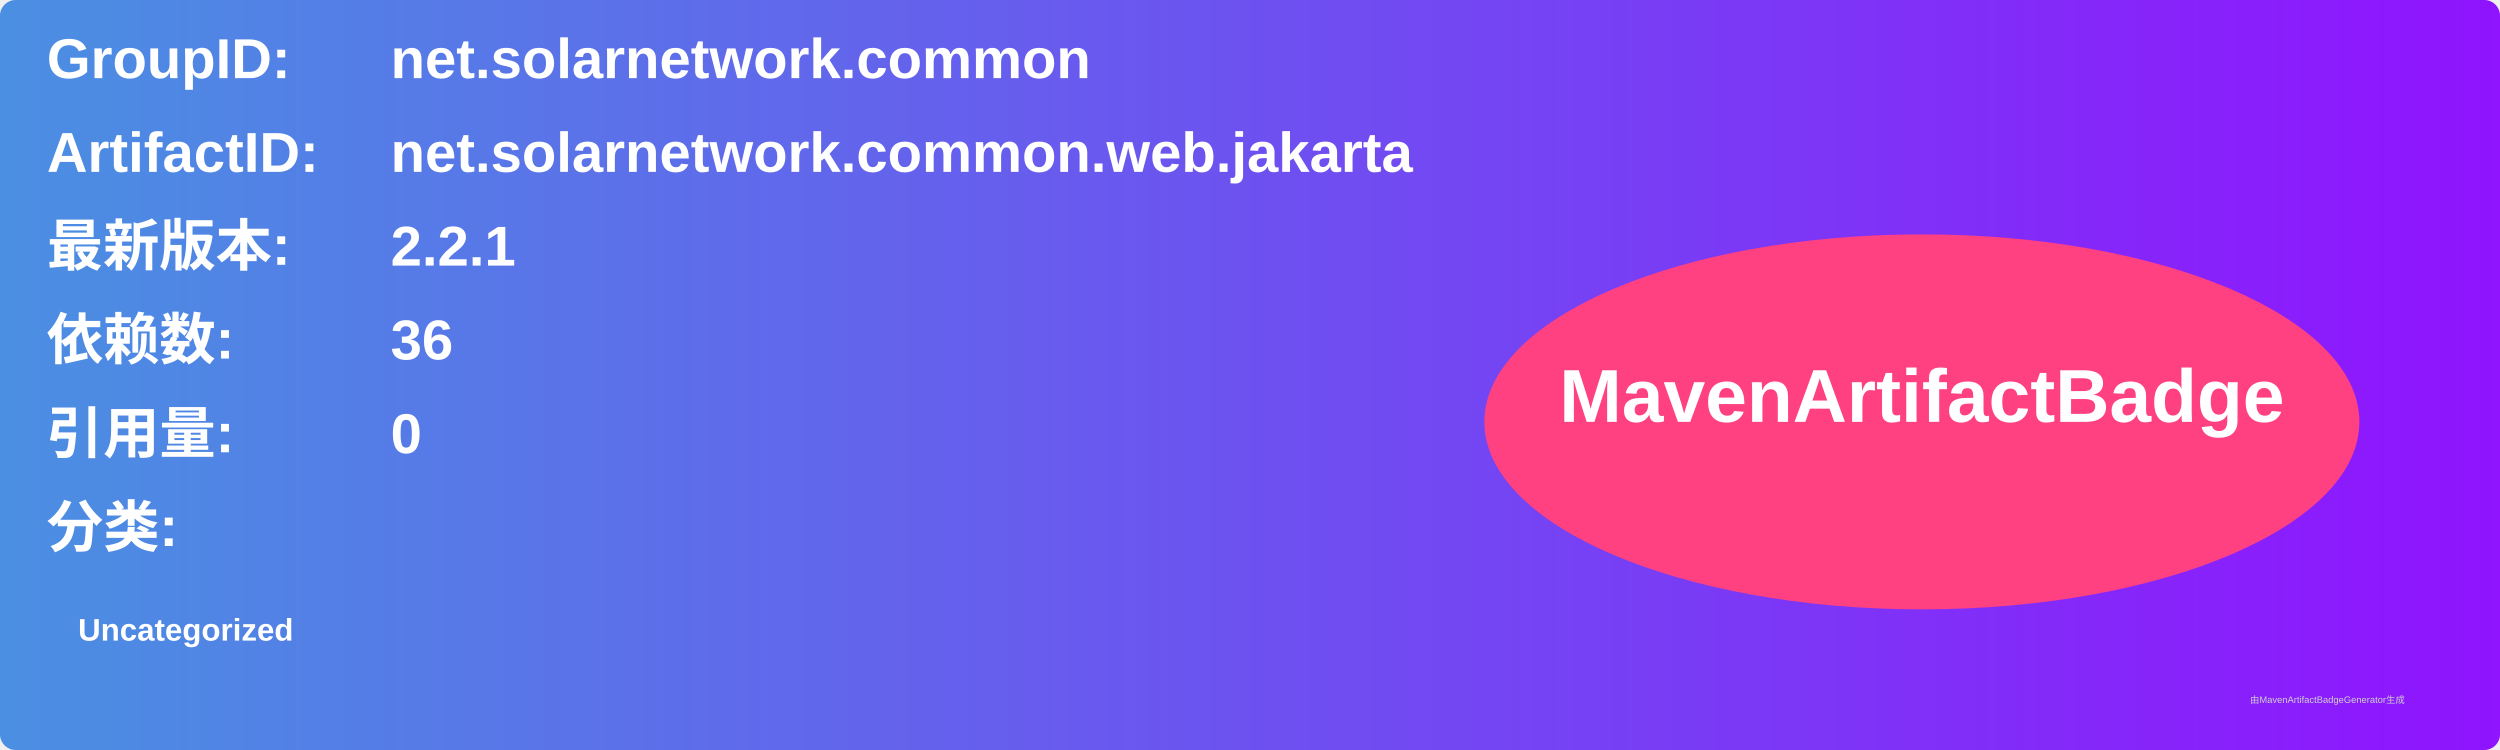
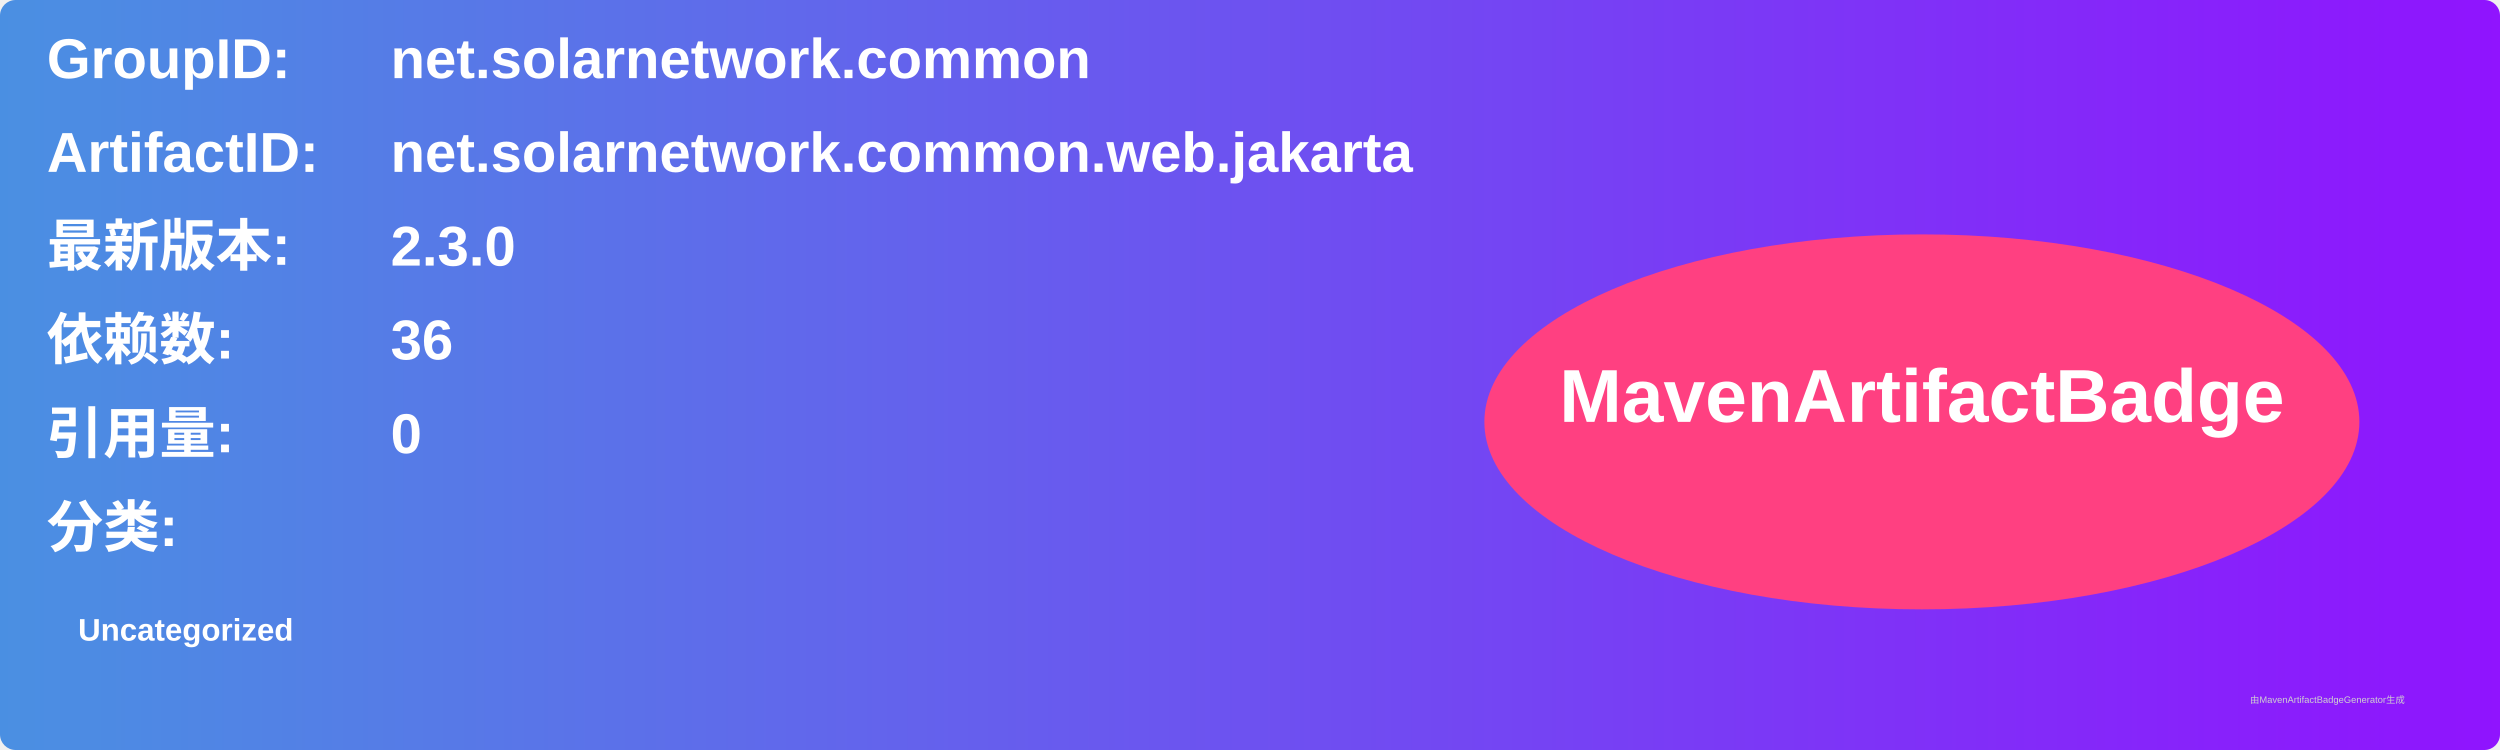
<svg xmlns="http://www.w3.org/2000/svg" width="800" height="240" viewBox="0 0 800 240">
  <linearGradient id="grad" x1="0%" y1="0%" x2="100%" y2="0%">
    <stop offset="0%" stop-color="#4a90e2" />
    <stop offset="100%" stop-color="#9013fe" />
  </linearGradient>
  <rect width="100%" height="100%" rx="5" ry="5" fill="url(#grad)" />
  <g transform="translate(15, 15)">
    <text x="0" y="10" font-family="Arial" font-size="18" fill="white" font-weight="bold" width="260">GroupID:</text>
    <text x="110" y="10" font-family="Arial" font-size="18" fill="white" font-weight="bold" width="460">net.solarnetwork.common</text>
    <text x="0" y="40" font-family="Arial" font-size="18" fill="white" font-weight="bold" width="260">ArtifactID:</text>
    <text x="110" y="40" font-family="Arial" font-size="18" fill="white" font-weight="bold" width="460">net.solarnetwork.common.web.jakarta</text>
    <text x="0" y="70" font-family="Arial" font-size="18" fill="white" font-weight="bold">最新版本:</text>
    <text x="110" y="70" font-family="Arial" font-size="18" fill="white" font-weight="bold">
-       <tspan font-weight="bold">2.2.1</tspan>
+       <tspan font-weight="bold">2.3.0</tspan>
    </text>
    <text x="0" y="100" font-family="Arial" font-size="18" fill="white" font-weight="bold">依赖数: </text>
    <text x="110" y="100" font-family="Arial" font-size="18" fill="white">
      <tspan font-weight="bold">36</tspan>
    </text>
    <text x="0" y="130" font-family="Arial" font-size="18" fill="white" font-weight="bold">引用量: </text>
    <text x="110" y="130" font-family="Arial" font-size="18" fill="white">
      <tspan font-weight="bold">0</tspan>
    </text>
    <text x="0" y="160" font-family="Arial" font-size="18" fill="white" font-weight="bold">分类:</text>
    <text x="10" y="190" font-family="Arial" font-size="10" fill="white">
      <tspan font-weight="bold">Uncategorized</tspan>
    </text>
    <ellipse cx="600" cy="120" rx="140" ry="60" fill="#ff4081" />
    <text x="600" y="120" text-anchor="middle" font-family="Arial" font-size="24" fill="white" font-weight="bold">MavenArtifactBadge</text>
  </g>
  <text x="720" y="225" font-family="Arial" font-size="3" fill="#d0d0d0">由MavenArtifactBadgeGenerator生成</text>
</svg>
